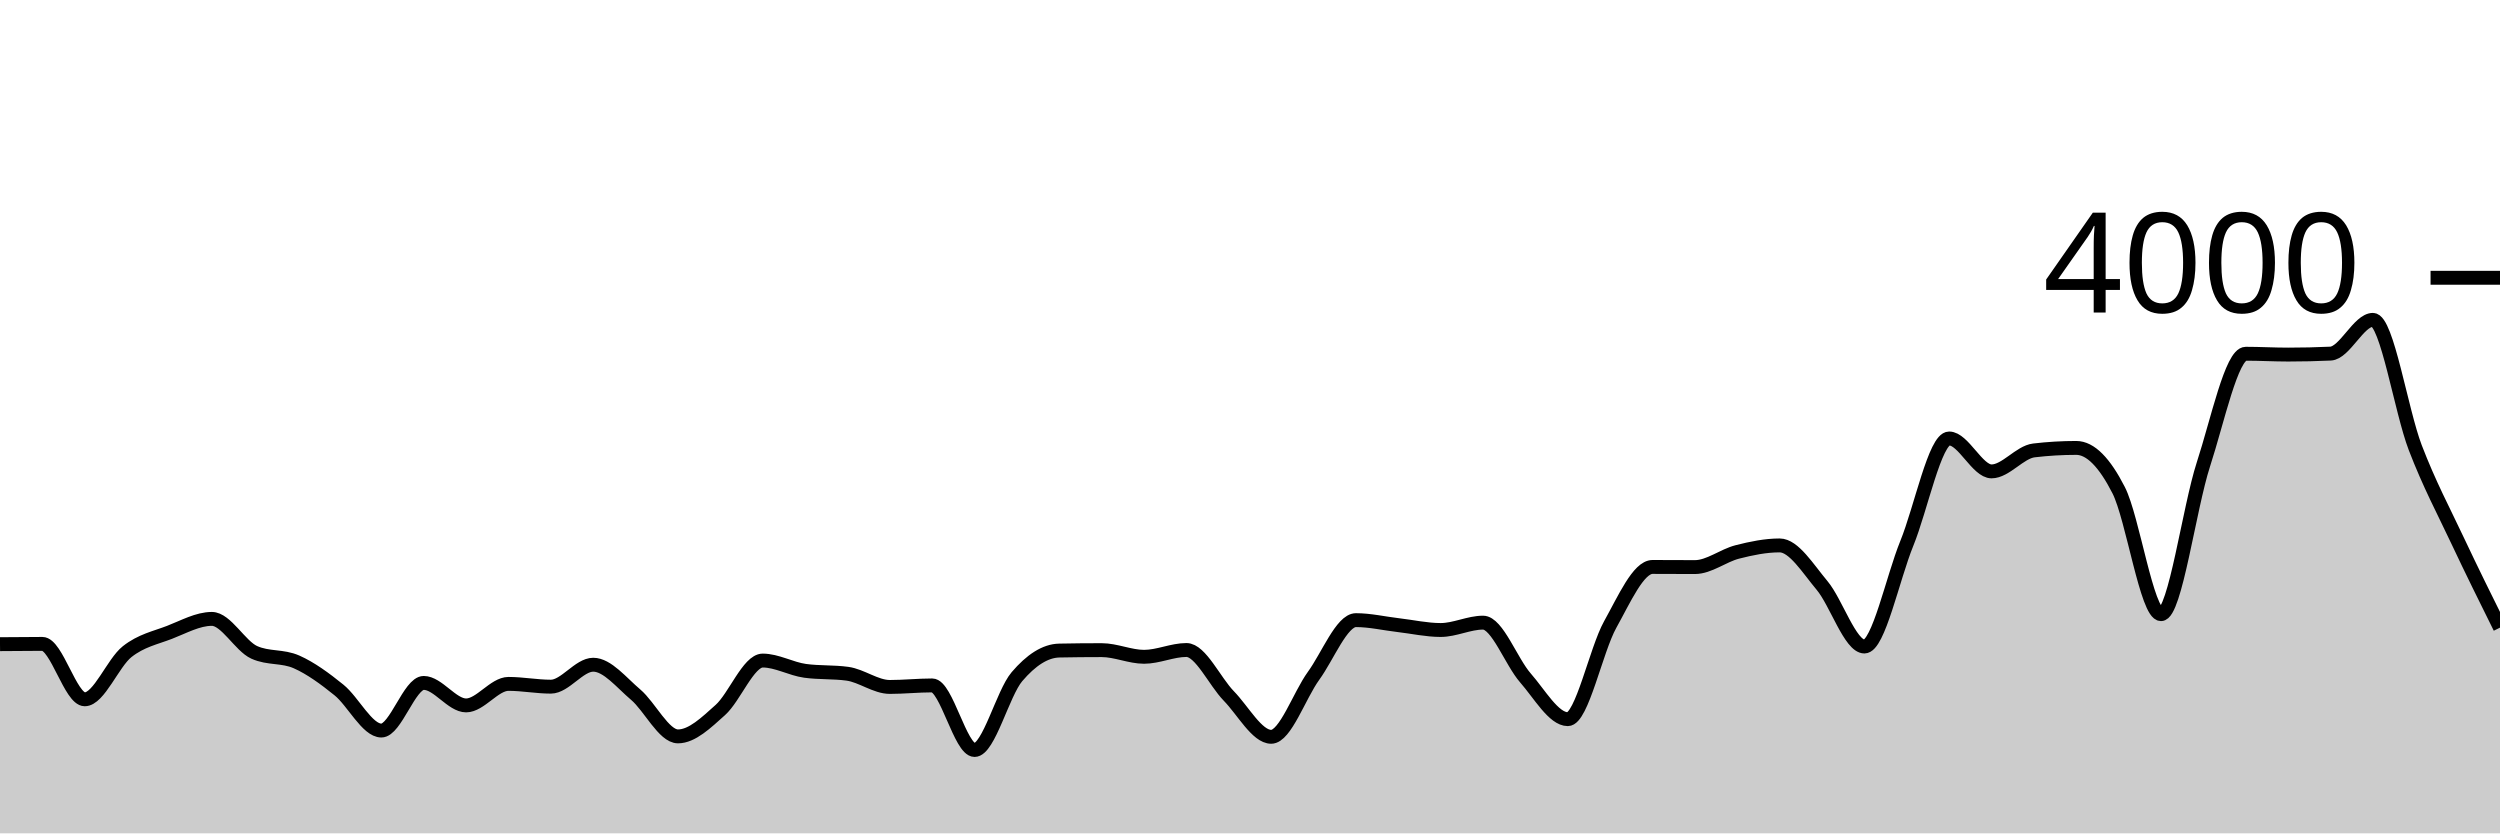
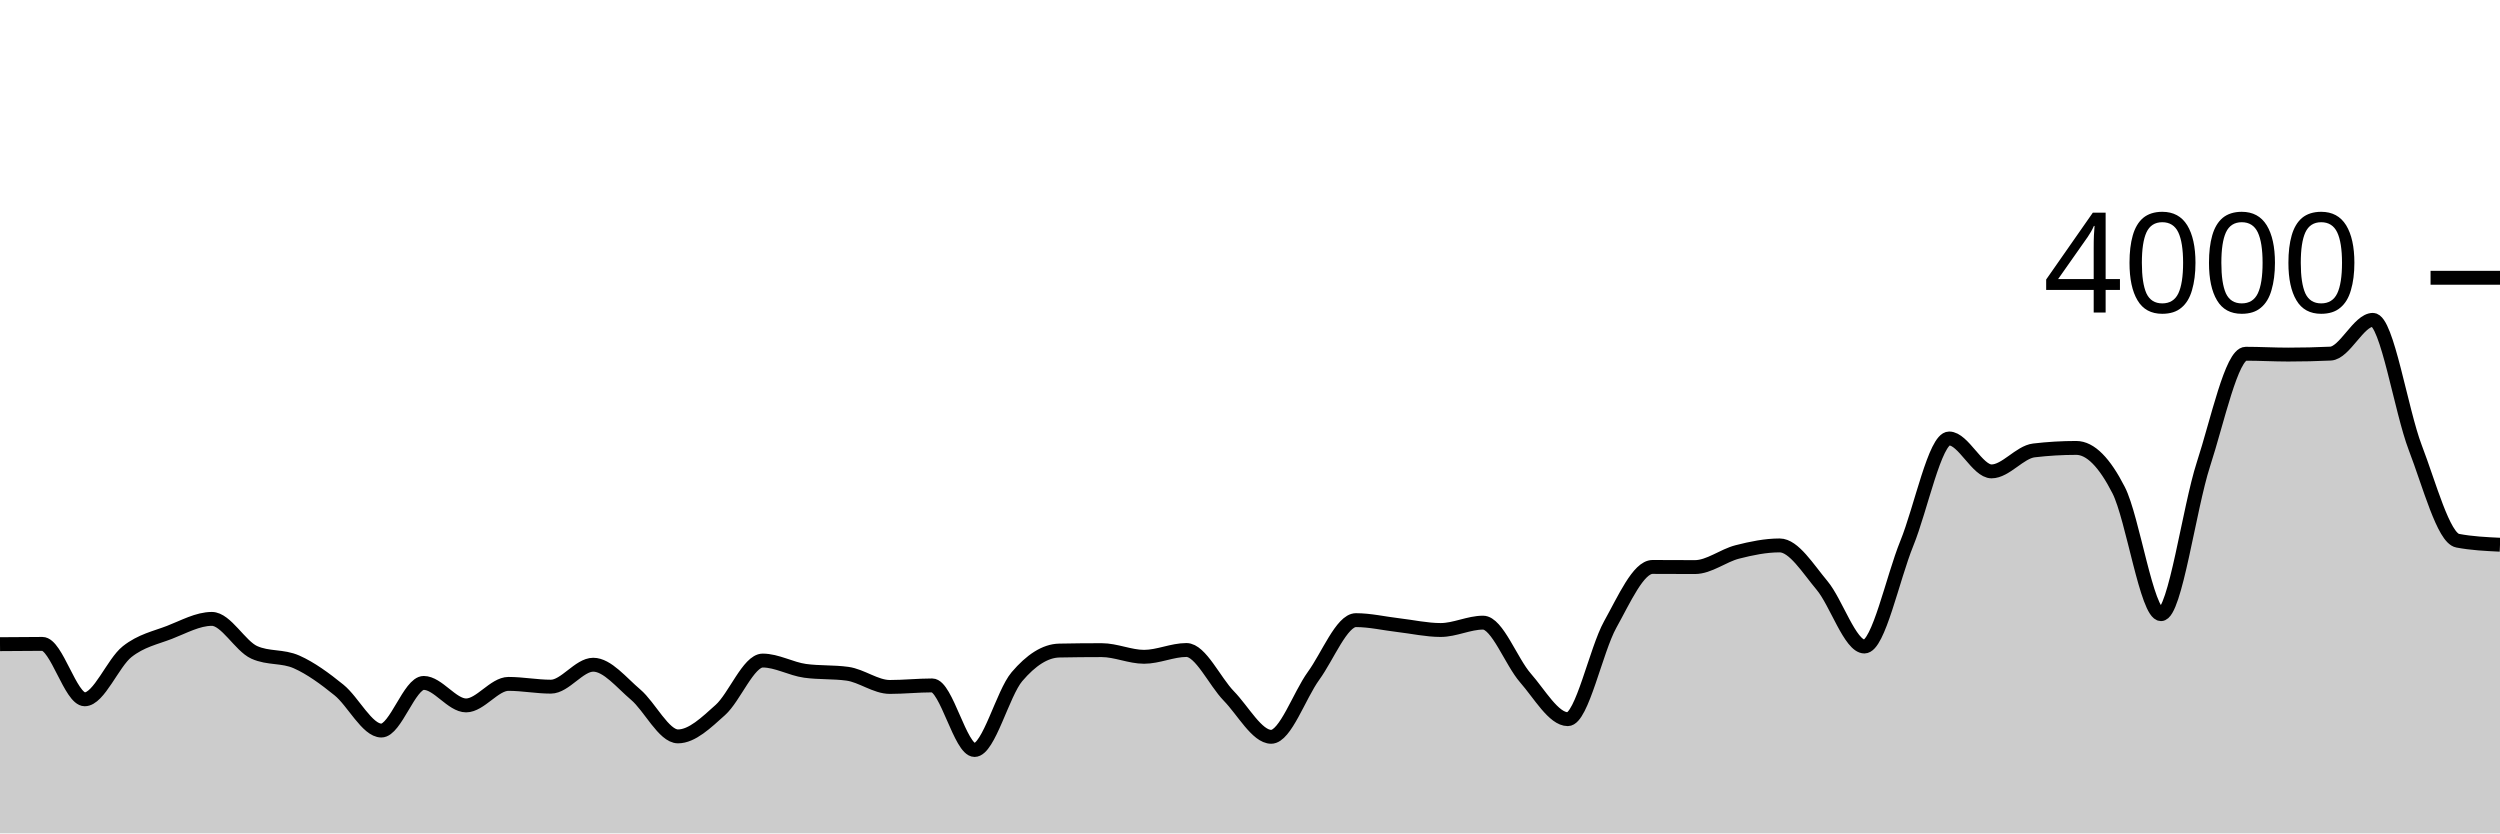
<svg xmlns="http://www.w3.org/2000/svg" viewBox="0 0 180 60">
  <g transform="translate(0,20)">
-     <path class="area" fill="rgba(0, 0, 0, 0.2)" d="M0,26.38C1.017,26.37,2.034,26.36,3.051,26.36C4.068,26.36,5.085,30.35,6.102,30.35C7.119,30.35,8.136,27.723,9.153,26.92C10.169,26.117,11.186,25.923,12.203,25.53C13.22,25.137,14.237,24.56,15.254,24.56C16.271,24.56,17.288,26.51,18.305,26.97C19.322,27.43,20.339,27.208,21.356,27.66C22.373,28.112,23.39,28.857,24.407,29.68C25.424,30.503,26.441,32.6,27.458,32.6C28.475,32.6,29.492,29.17,30.508,29.17C31.525,29.17,32.542,30.79,33.559,30.79C34.576,30.79,35.593,29.24,36.61,29.24C37.627,29.24,38.644,29.44,39.661,29.44C40.678,29.44,41.695,27.86,42.712,27.86C43.729,27.86,44.746,29.15,45.763,30.01C46.78,30.87,47.797,33.02,48.814,33.02C49.831,33.02,50.847,32.03,51.864,31.12C52.881,30.21,53.898,27.56,54.915,27.56C55.932,27.56,56.949,28.16,57.966,28.3C58.983,28.44,60,28.37,61.017,28.51C62.034,28.65,63.051,29.46,64.068,29.46C65.085,29.46,66.102,29.35,67.119,29.35C68.136,29.35,69.153,34,70.169,34C71.186,34,72.203,29.913,73.22,28.72C74.237,27.527,75.254,26.86,76.271,26.84C77.288,26.82,78.305,26.81,79.322,26.81C80.339,26.81,81.356,27.29,82.373,27.29C83.39,27.29,84.407,26.8,85.424,26.8C86.441,26.8,87.458,29.068,88.475,30.11C89.492,31.152,90.508,33.05,91.525,33.05C92.542,33.05,93.559,30.06,94.576,28.66C95.593,27.26,96.61,24.65,97.627,24.65C98.644,24.65,99.661,24.892,100.678,25.01C101.695,25.128,102.712,25.36,103.729,25.36C104.746,25.36,105.763,24.83,106.78,24.83C107.797,24.83,108.814,27.652,109.831,28.81C110.847,29.968,111.864,31.78,112.881,31.78C113.898,31.78,114.915,26.797,115.932,24.97C116.949,23.143,117.966,20.82,118.983,20.82C120,20.82,121.017,20.83,122.034,20.83C123.051,20.83,124.068,20,125.085,19.74C126.102,19.48,127.119,19.27,128.136,19.27C129.153,19.27,130.169,20.937,131.186,22.15C132.203,23.363,133.22,26.55,134.237,26.55C135.254,26.55,136.271,21.627,137.288,19.13C138.305,16.633,139.322,11.57,140.339,11.57C141.356,11.57,142.373,13.94,143.39,13.94C144.407,13.94,145.424,12.55,146.441,12.43C147.458,12.31,148.475,12.25,149.492,12.25C150.508,12.25,151.525,13.295,152.542,15.29C153.559,17.285,154.576,24.22,155.593,24.22C156.61,24.22,157.627,16.565,158.644,13.44C159.661,10.315,160.678,5.47,161.695,5.47C162.712,5.47,163.729,5.53,164.746,5.53C165.763,5.53,166.78,5.507,167.797,5.46C168.814,5.413,169.831,3.03,170.847,3.03C171.864,3.03,172.881,9.58,173.898,12.23C174.915,14.88,175.932,16.77,176.949,18.93C177.966,21.09,178.983,23.14,180,25.19L180,40C178.983,40,177.966,40,176.949,40C175.932,40,174.915,40,173.898,40C172.881,40,171.864,40,170.847,40C169.831,40,168.814,40,167.797,40C166.78,40,165.763,40,164.746,40C163.729,40,162.712,40,161.695,40C160.678,40,159.661,40,158.644,40C157.627,40,156.61,40,155.593,40C154.576,40,153.559,40,152.542,40C151.525,40,150.508,40,149.492,40C148.475,40,147.458,40,146.441,40C145.424,40,144.407,40,143.39,40C142.373,40,141.356,40,140.339,40C139.322,40,138.305,40,137.288,40C136.271,40,135.254,40,134.237,40C133.22,40,132.203,40,131.186,40C130.169,40,129.153,40,128.136,40C127.119,40,126.102,40,125.085,40C124.068,40,123.051,40,122.034,40C121.017,40,120,40,118.983,40C117.966,40,116.949,40,115.932,40C114.915,40,113.898,40,112.881,40C111.864,40,110.847,40,109.831,40C108.814,40,107.797,40,106.78,40C105.763,40,104.746,40,103.729,40C102.712,40,101.695,40,100.678,40C99.661,40,98.644,40,97.627,40C96.61,40,95.593,40,94.576,40C93.559,40,92.542,40,91.525,40C90.508,40,89.492,40,88.475,40C87.458,40,86.441,40,85.424,40C84.407,40,83.39,40,82.373,40C81.356,40,80.339,40,79.322,40C78.305,40,77.288,40,76.271,40C75.254,40,74.237,40,73.22,40C72.203,40,71.186,40,70.169,40C69.153,40,68.136,40,67.119,40C66.102,40,65.085,40,64.068,40C63.051,40,62.034,40,61.017,40C60,40,58.983,40,57.966,40C56.949,40,55.932,40,54.915,40C53.898,40,52.881,40,51.864,40C50.847,40,49.831,40,48.814,40C47.797,40,46.78,40,45.763,40C44.746,40,43.729,40,42.712,40C41.695,40,40.678,40,39.661,40C38.644,40,37.627,40,36.61,40C35.593,40,34.576,40,33.559,40C32.542,40,31.525,40,30.508,40C29.492,40,28.475,40,27.458,40C26.441,40,25.424,40,24.407,40C23.39,40,22.373,40,21.356,40C20.339,40,19.322,40,18.305,40C17.288,40,16.271,40,15.254,40C14.237,40,13.22,40,12.203,40C11.186,40,10.169,40,9.153,40C8.136,40,7.119,40,6.102,40C5.085,40,4.068,40,3.051,40C2.034,40,1.017,40,0,40Z" />
-     <path class="line" stroke="black" fill="none" d="M0,26.38C1.017,26.37,2.034,26.36,3.051,26.36C4.068,26.36,5.085,30.35,6.102,30.35C7.119,30.35,8.136,27.723,9.153,26.92C10.169,26.117,11.186,25.923,12.203,25.53C13.22,25.137,14.237,24.56,15.254,24.56C16.271,24.56,17.288,26.51,18.305,26.97C19.322,27.43,20.339,27.208,21.356,27.66C22.373,28.112,23.39,28.857,24.407,29.68C25.424,30.503,26.441,32.6,27.458,32.6C28.475,32.6,29.492,29.17,30.508,29.17C31.525,29.17,32.542,30.79,33.559,30.79C34.576,30.79,35.593,29.24,36.61,29.24C37.627,29.24,38.644,29.44,39.661,29.44C40.678,29.44,41.695,27.86,42.712,27.86C43.729,27.86,44.746,29.15,45.763,30.01C46.78,30.87,47.797,33.02,48.814,33.02C49.831,33.02,50.847,32.03,51.864,31.12C52.881,30.21,53.898,27.56,54.915,27.56C55.932,27.56,56.949,28.16,57.966,28.3C58.983,28.44,60,28.37,61.017,28.51C62.034,28.65,63.051,29.46,64.068,29.46C65.085,29.46,66.102,29.35,67.119,29.35C68.136,29.35,69.153,34,70.169,34C71.186,34,72.203,29.913,73.22,28.72C74.237,27.527,75.254,26.86,76.271,26.84C77.288,26.82,78.305,26.81,79.322,26.81C80.339,26.81,81.356,27.29,82.373,27.29C83.39,27.29,84.407,26.8,85.424,26.8C86.441,26.8,87.458,29.068,88.475,30.11C89.492,31.152,90.508,33.05,91.525,33.05C92.542,33.05,93.559,30.06,94.576,28.66C95.593,27.26,96.61,24.65,97.627,24.65C98.644,24.65,99.661,24.892,100.678,25.01C101.695,25.128,102.712,25.36,103.729,25.36C104.746,25.36,105.763,24.83,106.78,24.83C107.797,24.83,108.814,27.652,109.831,28.81C110.847,29.968,111.864,31.78,112.881,31.78C113.898,31.78,114.915,26.797,115.932,24.97C116.949,23.143,117.966,20.82,118.983,20.82C120,20.82,121.017,20.83,122.034,20.83C123.051,20.83,124.068,20,125.085,19.74C126.102,19.48,127.119,19.27,128.136,19.27C129.153,19.27,130.169,20.937,131.186,22.15C132.203,23.363,133.22,26.55,134.237,26.55C135.254,26.55,136.271,21.627,137.288,19.13C138.305,16.633,139.322,11.57,140.339,11.57C141.356,11.57,142.373,13.94,143.39,13.94C144.407,13.94,145.424,12.55,146.441,12.43C147.458,12.31,148.475,12.25,149.492,12.25C150.508,12.25,151.525,13.295,152.542,15.29C153.559,17.285,154.576,24.22,155.593,24.22C156.61,24.22,157.627,16.565,158.644,13.44C159.661,10.315,160.678,5.47,161.695,5.47C162.712,5.47,163.729,5.53,164.746,5.53C165.763,5.53,166.78,5.507,167.797,5.46C168.814,5.413,169.831,3.03,170.847,3.03C171.864,3.03,172.881,9.58,173.898,12.23C174.915,14.88,175.932,16.77,176.949,18.93C177.966,21.09,178.983,23.14,180,25.19" />
+     <path class="area" fill="rgba(0, 0, 0, 0.2)" d="M0,26.38C1.017,26.37,2.034,26.36,3.051,26.36C4.068,26.36,5.085,30.35,6.102,30.35C7.119,30.35,8.136,27.723,9.153,26.92C10.169,26.117,11.186,25.923,12.203,25.53C13.22,25.137,14.237,24.56,15.254,24.56C16.271,24.56,17.288,26.51,18.305,26.97C19.322,27.43,20.339,27.208,21.356,27.66C22.373,28.112,23.39,28.857,24.407,29.68C25.424,30.503,26.441,32.6,27.458,32.6C28.475,32.6,29.492,29.17,30.508,29.17C31.525,29.17,32.542,30.79,33.559,30.79C34.576,30.79,35.593,29.24,36.61,29.24C37.627,29.24,38.644,29.44,39.661,29.44C40.678,29.44,41.695,27.86,42.712,27.86C43.729,27.86,44.746,29.15,45.763,30.01C46.78,30.87,47.797,33.02,48.814,33.02C49.831,33.02,50.847,32.03,51.864,31.12C52.881,30.21,53.898,27.56,54.915,27.56C55.932,27.56,56.949,28.16,57.966,28.3C58.983,28.44,60,28.37,61.017,28.51C62.034,28.65,63.051,29.46,64.068,29.46C65.085,29.46,66.102,29.35,67.119,29.35C68.136,29.35,69.153,34,70.169,34C71.186,34,72.203,29.913,73.22,28.72C74.237,27.527,75.254,26.86,76.271,26.84C77.288,26.82,78.305,26.81,79.322,26.81C80.339,26.81,81.356,27.29,82.373,27.29C83.39,27.29,84.407,26.8,85.424,26.8C86.441,26.8,87.458,29.068,88.475,30.11C89.492,31.152,90.508,33.05,91.525,33.05C92.542,33.05,93.559,30.06,94.576,28.66C95.593,27.26,96.61,24.65,97.627,24.65C98.644,24.65,99.661,24.892,100.678,25.01C101.695,25.128,102.712,25.36,103.729,25.36C104.746,25.36,105.763,24.83,106.78,24.83C107.797,24.83,108.814,27.652,109.831,28.81C110.847,29.968,111.864,31.78,112.881,31.78C113.898,31.78,114.915,26.797,115.932,24.97C116.949,23.143,117.966,20.82,118.983,20.82C120,20.82,121.017,20.83,122.034,20.83C123.051,20.83,124.068,20,125.085,19.74C126.102,19.48,127.119,19.27,128.136,19.27C129.153,19.27,130.169,20.937,131.186,22.15C132.203,23.363,133.22,26.55,134.237,26.55C135.254,26.55,136.271,21.627,137.288,19.13C138.305,16.633,139.322,11.57,140.339,11.57C141.356,11.57,142.373,13.94,143.39,13.94C144.407,13.94,145.424,12.55,146.441,12.43C147.458,12.31,148.475,12.25,149.492,12.25C150.508,12.25,151.525,13.295,152.542,15.29C153.559,17.285,154.576,24.22,155.593,24.22C156.61,24.22,157.627,16.565,158.644,13.44C159.661,10.315,160.678,5.47,161.695,5.47C162.712,5.47,163.729,5.53,164.746,5.53C165.763,5.53,166.78,5.507,167.797,5.46C168.814,5.413,169.831,3.03,170.847,3.03C171.864,3.03,172.881,9.58,173.898,12.23C174.915,14.88,175.932,18.737,176.949,18.93C177.966,19.123,178.983,19.172,180,19.22L180,40C178.983,40,177.966,40,176.949,40C175.932,40,174.915,40,173.898,40C172.881,40,171.864,40,170.847,40C169.831,40,168.814,40,167.797,40C166.78,40,165.763,40,164.746,40C163.729,40,162.712,40,161.695,40C160.678,40,159.661,40,158.644,40C157.627,40,156.61,40,155.593,40C154.576,40,153.559,40,152.542,40C151.525,40,150.508,40,149.492,40C148.475,40,147.458,40,146.441,40C145.424,40,144.407,40,143.39,40C142.373,40,141.356,40,140.339,40C139.322,40,138.305,40,137.288,40C136.271,40,135.254,40,134.237,40C133.22,40,132.203,40,131.186,40C130.169,40,129.153,40,128.136,40C127.119,40,126.102,40,125.085,40C124.068,40,123.051,40,122.034,40C121.017,40,120,40,118.983,40C117.966,40,116.949,40,115.932,40C114.915,40,113.898,40,112.881,40C111.864,40,110.847,40,109.831,40C108.814,40,107.797,40,106.78,40C105.763,40,104.746,40,103.729,40C102.712,40,101.695,40,100.678,40C99.661,40,98.644,40,97.627,40C96.61,40,95.593,40,94.576,40C93.559,40,92.542,40,91.525,40C90.508,40,89.492,40,88.475,40C87.458,40,86.441,40,85.424,40C84.407,40,83.39,40,82.373,40C81.356,40,80.339,40,79.322,40C78.305,40,77.288,40,76.271,40C75.254,40,74.237,40,73.22,40C72.203,40,71.186,40,70.169,40C69.153,40,68.136,40,67.119,40C66.102,40,65.085,40,64.068,40C63.051,40,62.034,40,61.017,40C60,40,58.983,40,57.966,40C56.949,40,55.932,40,54.915,40C53.898,40,52.881,40,51.864,40C50.847,40,49.831,40,48.814,40C47.797,40,46.78,40,45.763,40C44.746,40,43.729,40,42.712,40C41.695,40,40.678,40,39.661,40C38.644,40,37.627,40,36.61,40C35.593,40,34.576,40,33.559,40C32.542,40,31.525,40,30.508,40C29.492,40,28.475,40,27.458,40C26.441,40,25.424,40,24.407,40C23.39,40,22.373,40,21.356,40C20.339,40,19.322,40,18.305,40C17.288,40,16.271,40,15.254,40C14.237,40,13.22,40,12.203,40C11.186,40,10.169,40,9.153,40C8.136,40,7.119,40,6.102,40C5.085,40,4.068,40,3.051,40C2.034,40,1.017,40,0,40Z" />
+     <path class="line" stroke="black" fill="none" d="M0,26.38C1.017,26.37,2.034,26.36,3.051,26.36C4.068,26.36,5.085,30.35,6.102,30.35C7.119,30.35,8.136,27.723,9.153,26.92C10.169,26.117,11.186,25.923,12.203,25.53C13.22,25.137,14.237,24.56,15.254,24.56C16.271,24.56,17.288,26.51,18.305,26.97C19.322,27.43,20.339,27.208,21.356,27.66C22.373,28.112,23.39,28.857,24.407,29.68C25.424,30.503,26.441,32.6,27.458,32.6C28.475,32.6,29.492,29.17,30.508,29.17C31.525,29.17,32.542,30.79,33.559,30.79C34.576,30.79,35.593,29.24,36.61,29.24C37.627,29.24,38.644,29.44,39.661,29.44C40.678,29.44,41.695,27.86,42.712,27.86C43.729,27.86,44.746,29.15,45.763,30.01C46.78,30.87,47.797,33.02,48.814,33.02C49.831,33.02,50.847,32.03,51.864,31.12C52.881,30.21,53.898,27.56,54.915,27.56C55.932,27.56,56.949,28.16,57.966,28.3C58.983,28.44,60,28.37,61.017,28.51C62.034,28.65,63.051,29.46,64.068,29.46C65.085,29.46,66.102,29.35,67.119,29.35C68.136,29.35,69.153,34,70.169,34C71.186,34,72.203,29.913,73.22,28.72C74.237,27.527,75.254,26.86,76.271,26.84C77.288,26.82,78.305,26.81,79.322,26.81C80.339,26.81,81.356,27.29,82.373,27.29C83.39,27.29,84.407,26.8,85.424,26.8C86.441,26.8,87.458,29.068,88.475,30.11C89.492,31.152,90.508,33.05,91.525,33.05C92.542,33.05,93.559,30.06,94.576,28.66C95.593,27.26,96.61,24.65,97.627,24.65C98.644,24.65,99.661,24.892,100.678,25.01C101.695,25.128,102.712,25.36,103.729,25.36C104.746,25.36,105.763,24.83,106.78,24.83C107.797,24.83,108.814,27.652,109.831,28.81C110.847,29.968,111.864,31.78,112.881,31.78C113.898,31.78,114.915,26.797,115.932,24.97C116.949,23.143,117.966,20.82,118.983,20.82C120,20.82,121.017,20.83,122.034,20.83C123.051,20.83,124.068,20,125.085,19.74C126.102,19.48,127.119,19.27,128.136,19.27C129.153,19.27,130.169,20.937,131.186,22.15C132.203,23.363,133.22,26.55,134.237,26.55C135.254,26.55,136.271,21.627,137.288,19.13C138.305,16.633,139.322,11.57,140.339,11.57C141.356,11.57,142.373,13.94,143.39,13.94C144.407,13.94,145.424,12.55,146.441,12.43C147.458,12.31,148.475,12.25,149.492,12.25C150.508,12.25,151.525,13.295,152.542,15.29C153.559,17.285,154.576,24.22,155.593,24.22C156.61,24.22,157.627,16.565,158.644,13.44C159.661,10.315,160.678,5.47,161.695,5.47C162.712,5.47,163.729,5.53,164.746,5.53C165.763,5.53,166.78,5.507,167.797,5.46C168.814,5.413,169.831,3.03,170.847,3.03C171.864,3.03,172.881,9.58,173.898,12.23C174.915,14.88,175.932,18.737,176.949,18.93C177.966,19.123,178.983,19.172,180,19.22" />
    <path class="axis-ceiling" stroke-width="1" stroke="black" fill="none" d="M175,0L180,0" />
    <text class="axis-ceiling-label" font-family="sans-serif" text-anchor="end" font-size="10px" x="170" y="2.5">4000</text>
  </g>
</svg>
